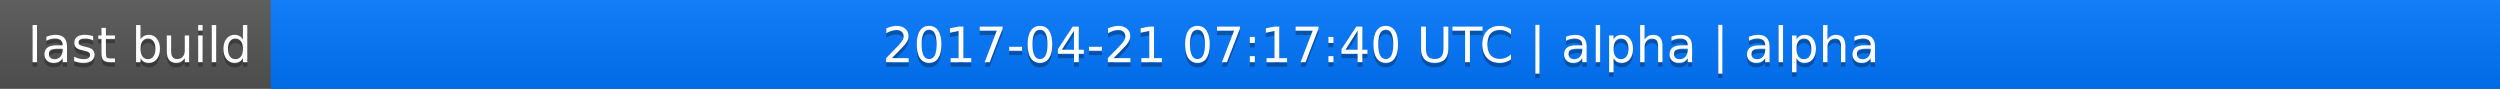
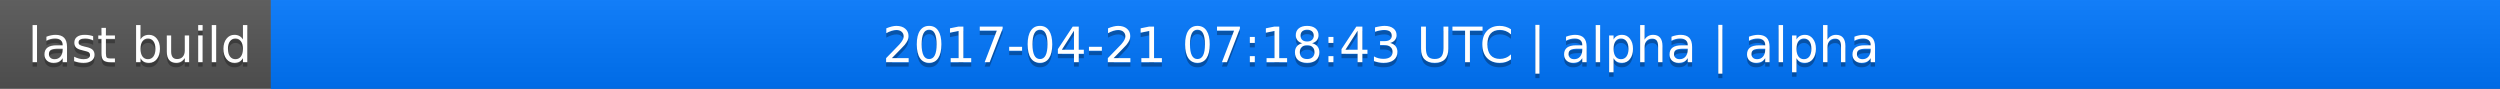
<svg xmlns="http://www.w3.org/2000/svg" width="563" height="20">
  <linearGradient id="a" x2="0" y2="100%">
    <stop offset="0" stop-color="#bbb" stop-opacity=".1" />
    <stop offset="1" stop-opacity=".1" />
  </linearGradient>
  <rect rx="0" width="563" height="20" fill="#555" />
  <rect rx="0" x="61" width="502" height="20" fill="#07f" />
  <path fill="#07f" d="M61 0h4v20h-4z" />
  <rect rx="0" width="563" height="20" fill="url(#a)" />
  <g fill="#fff" text-anchor="middle" font-family="DejaVu Sans,Verdana,Geneva,sans-serif" font-size="11">
    <text x="31.5" y="15" fill="#010101" fill-opacity=".3">last build</text>
    <text x="31.5" y="14">last build</text>
-     <text x="311" y="15" fill="#010101" fill-opacity=".3">2017-04-21 07:17:40 UTC | alpha | alpha</text>
-     <text x="311" y="14">2017-04-21 07:17:40 UTC | alpha | alpha</text>
+     <text x="311" y="15" fill="#010101" fill-opacity=".3">2017-04-21 07:18:43 UTC | alpha | alpha</text>
+     <text x="311" y="14">2017-04-21 07:18:43 UTC | alpha | alpha</text>
  </g>
</svg>
